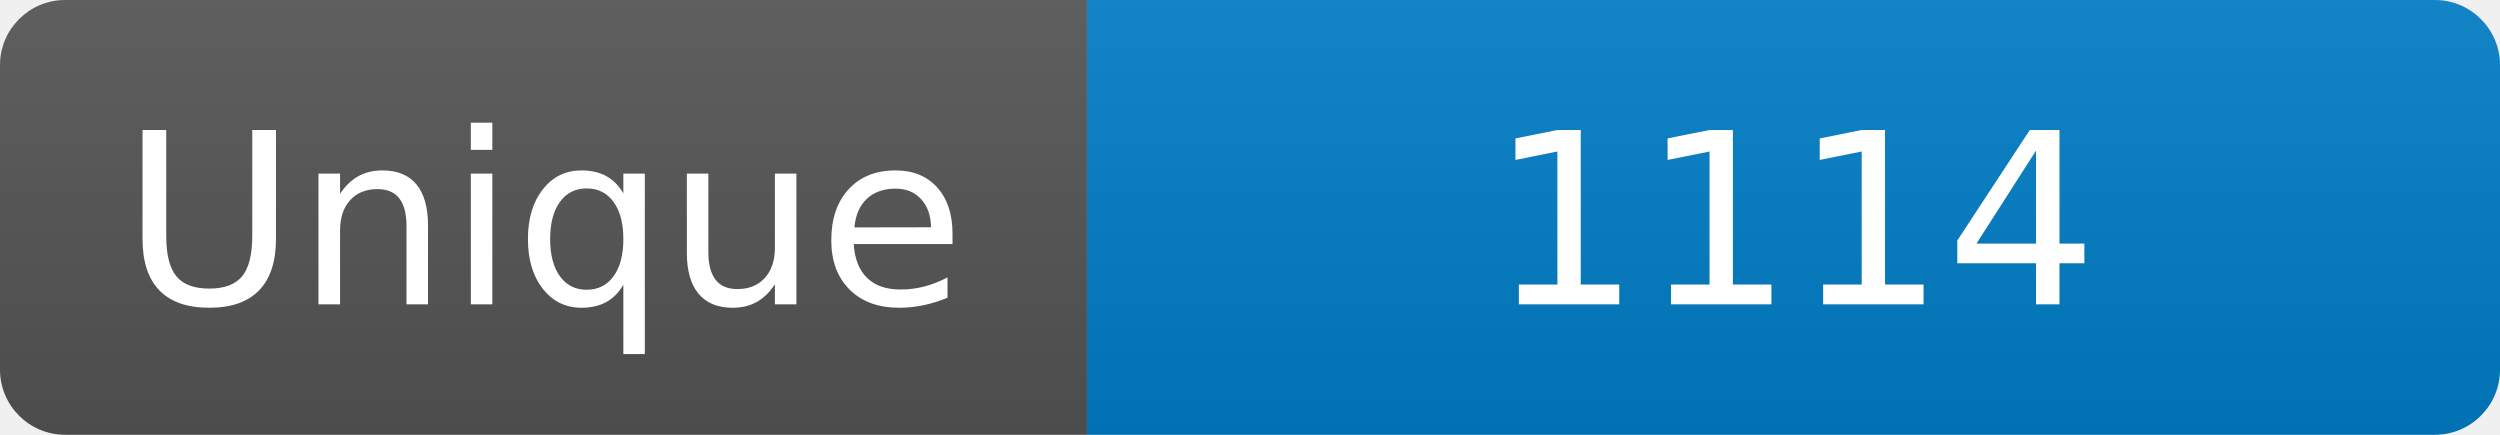
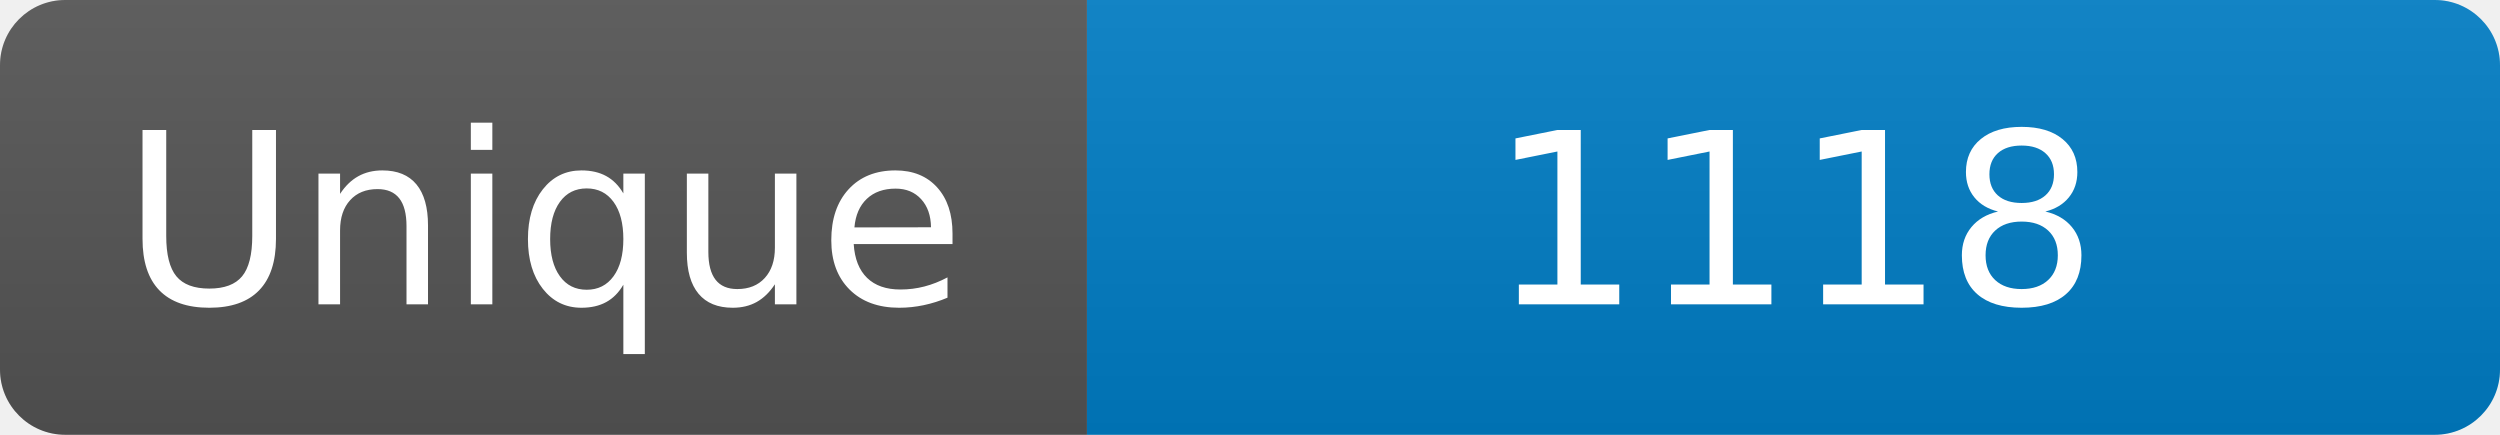
<svg xmlns="http://www.w3.org/2000/svg" width="115" height="20" role="img" aria-label="Maintained?: yes">
  <linearGradient id="s" x2="0" y2="100%">
    <stop offset="0" stop-color="#bbb" stop-opacity=".1" />
    <stop offset="1" stop-opacity=".1" />
  </linearGradient>
  <clipPath id="r">
    <rect width="115" height="20" rx="3" fill="#fff" />
  </clipPath>
  <g clip-path="url(#r)">
    <rect width="50" height="20" fill="#555" />
    <rect x="50" width="160" height="20" fill="#007ec6" />
    <rect width="115" height="20" fill="url(#s)" />
  </g>
  <g fill="#fff" text-anchor="middle" font-family="Verdana,Geneva,DejaVu Sans,sans-serif" font-size="110">
    <text x="250" y="140" transform="scale(.1)" fill="#fff">Unique</text>
-     <text x="825" y="140" transform="scale(.1)" fill="#fff">1114</text>
+     <text x="825" y="140" transform="scale(.1)" fill="#fff">1118</text>
  </g>
</svg>
